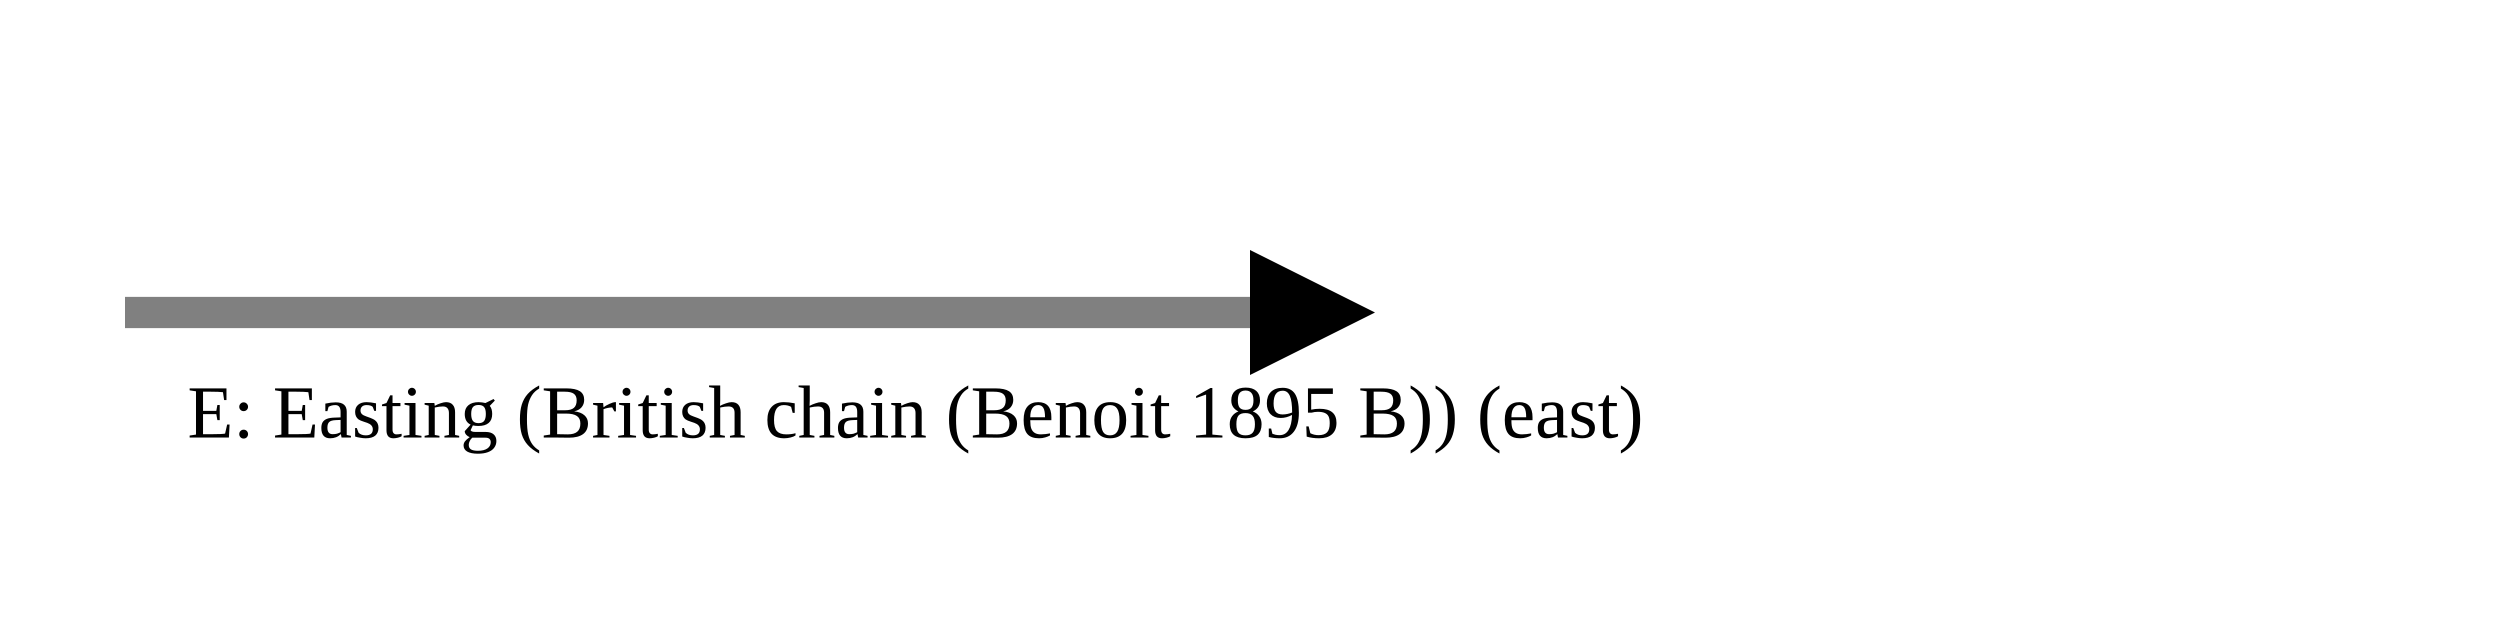
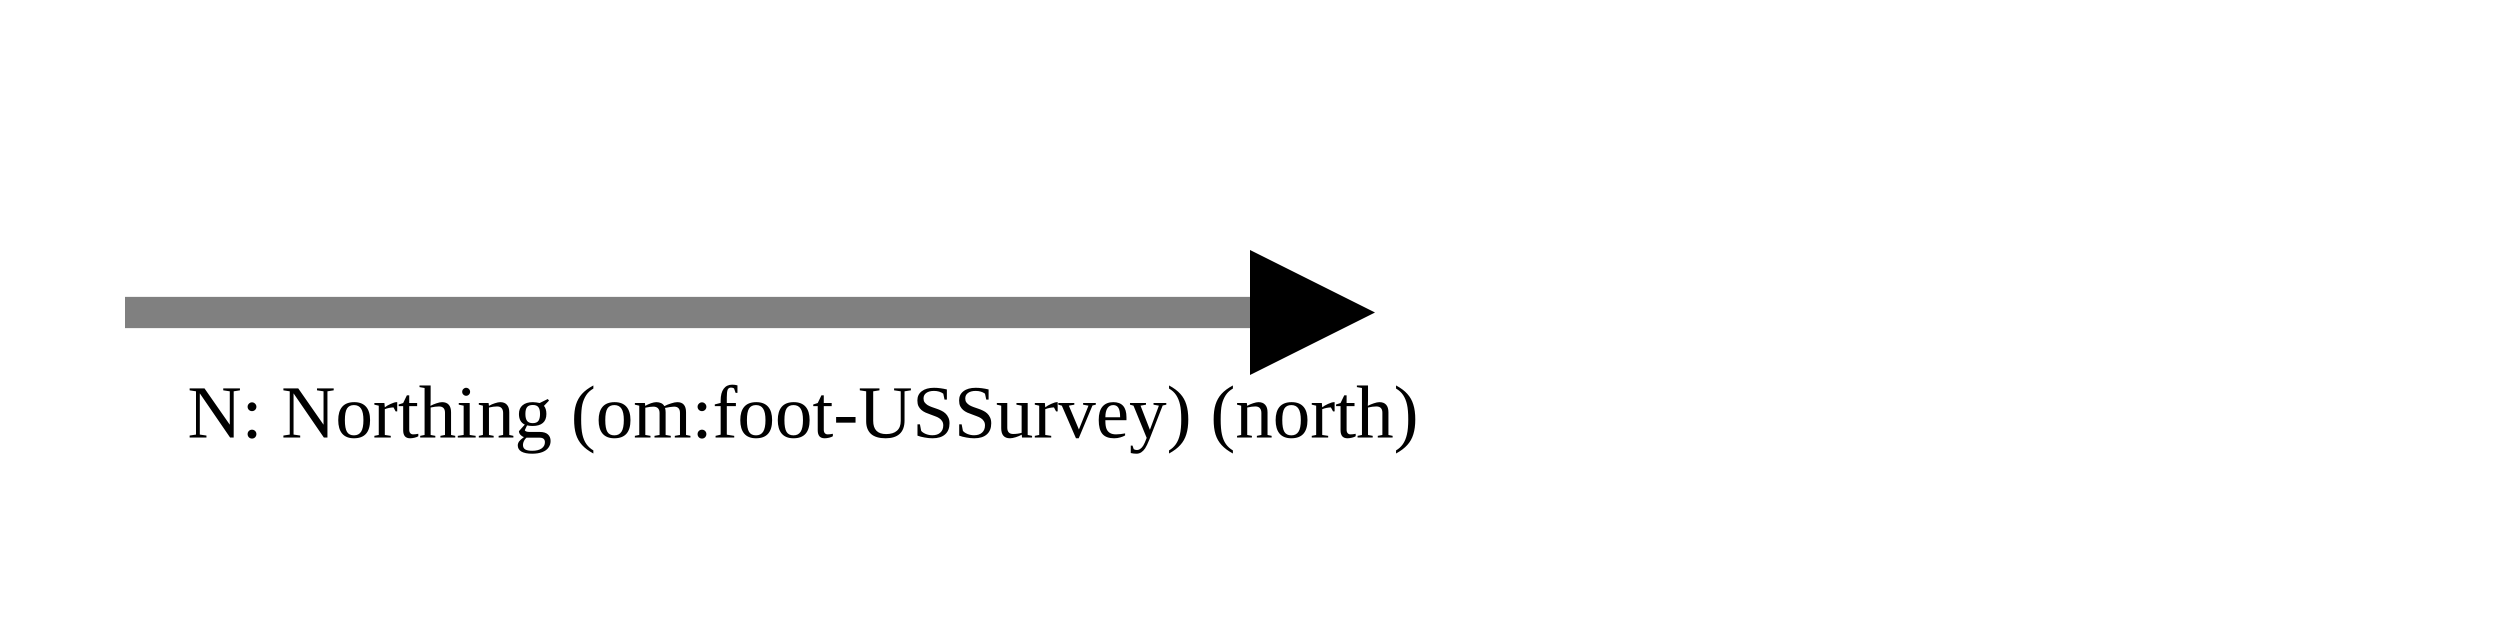
<svg xmlns="http://www.w3.org/2000/svg" version="1.1" width="400" height="100" viewbox="0 0 275 100">
  <defs>
    <marker id="arrowhead" markerWidth="10" markerHeight="7" refX="0" refY="2" orient="auto">
      <polygon points="0 0, 4 2, 0 4" />
    </marker>
  </defs>
  <line x1="20" y1="50" x2="200" y2="50" stroke="gray" stroke-width="5" marker-end="url(#arrowhead)" />
-   <text x="30" y="70" class="small">E: Easting (British chain (Benoit 1895 B)) (east)</text>
+   <text x="30" y="70" class="small">N: Northing (om:foot-USSurvey) (north)</text>
</svg>
